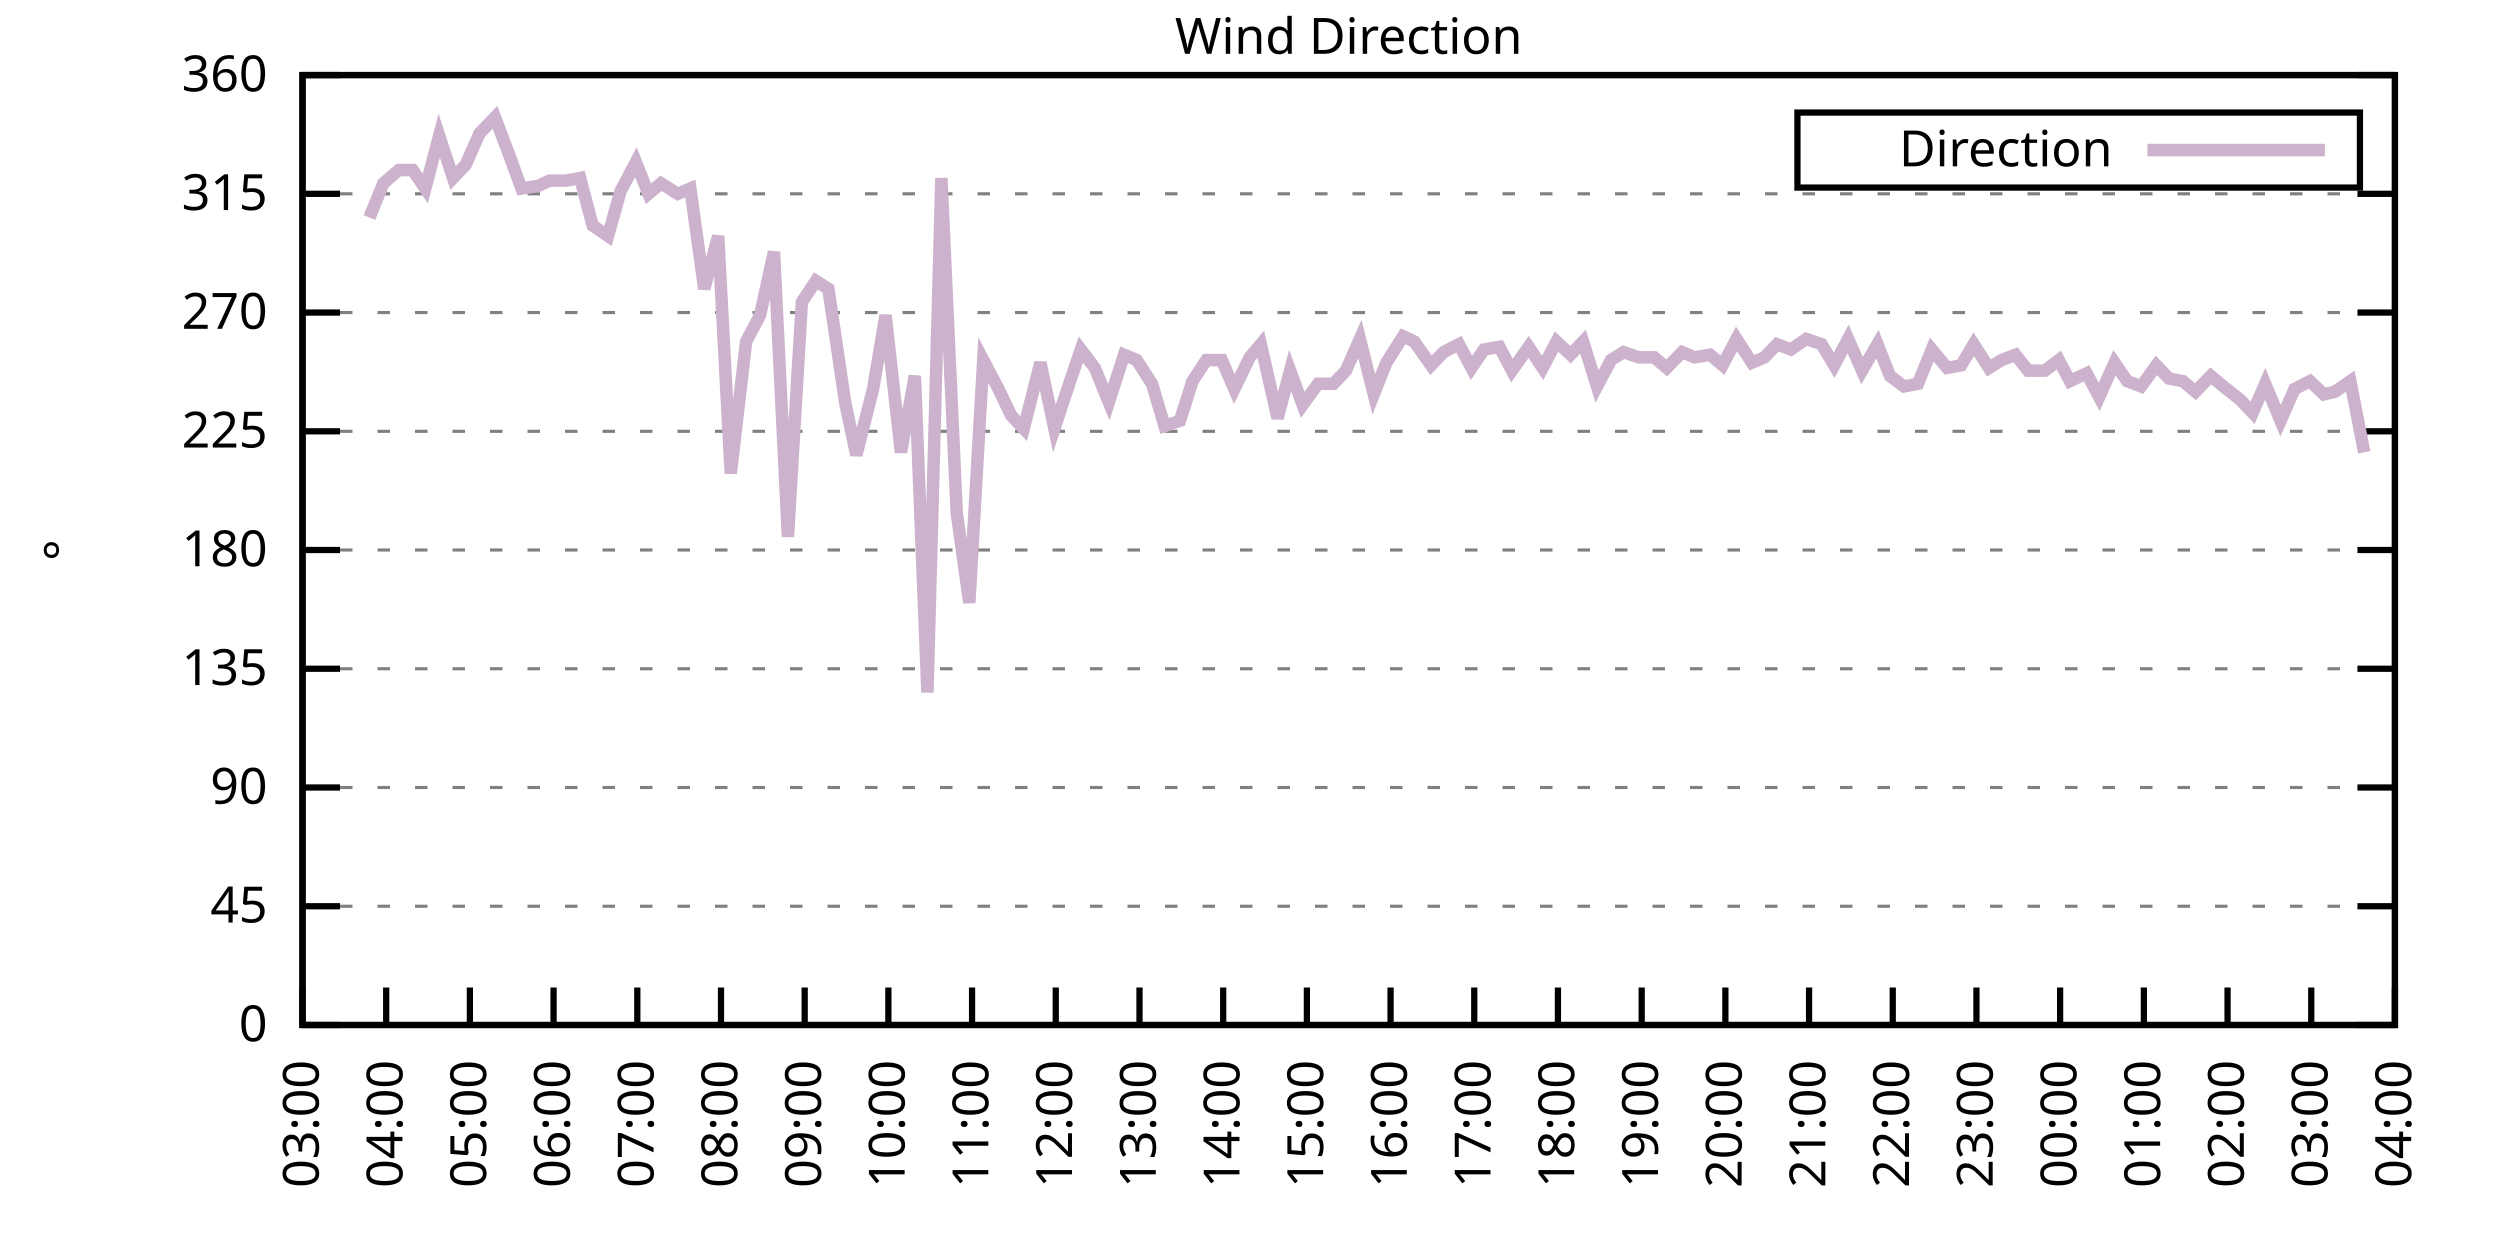
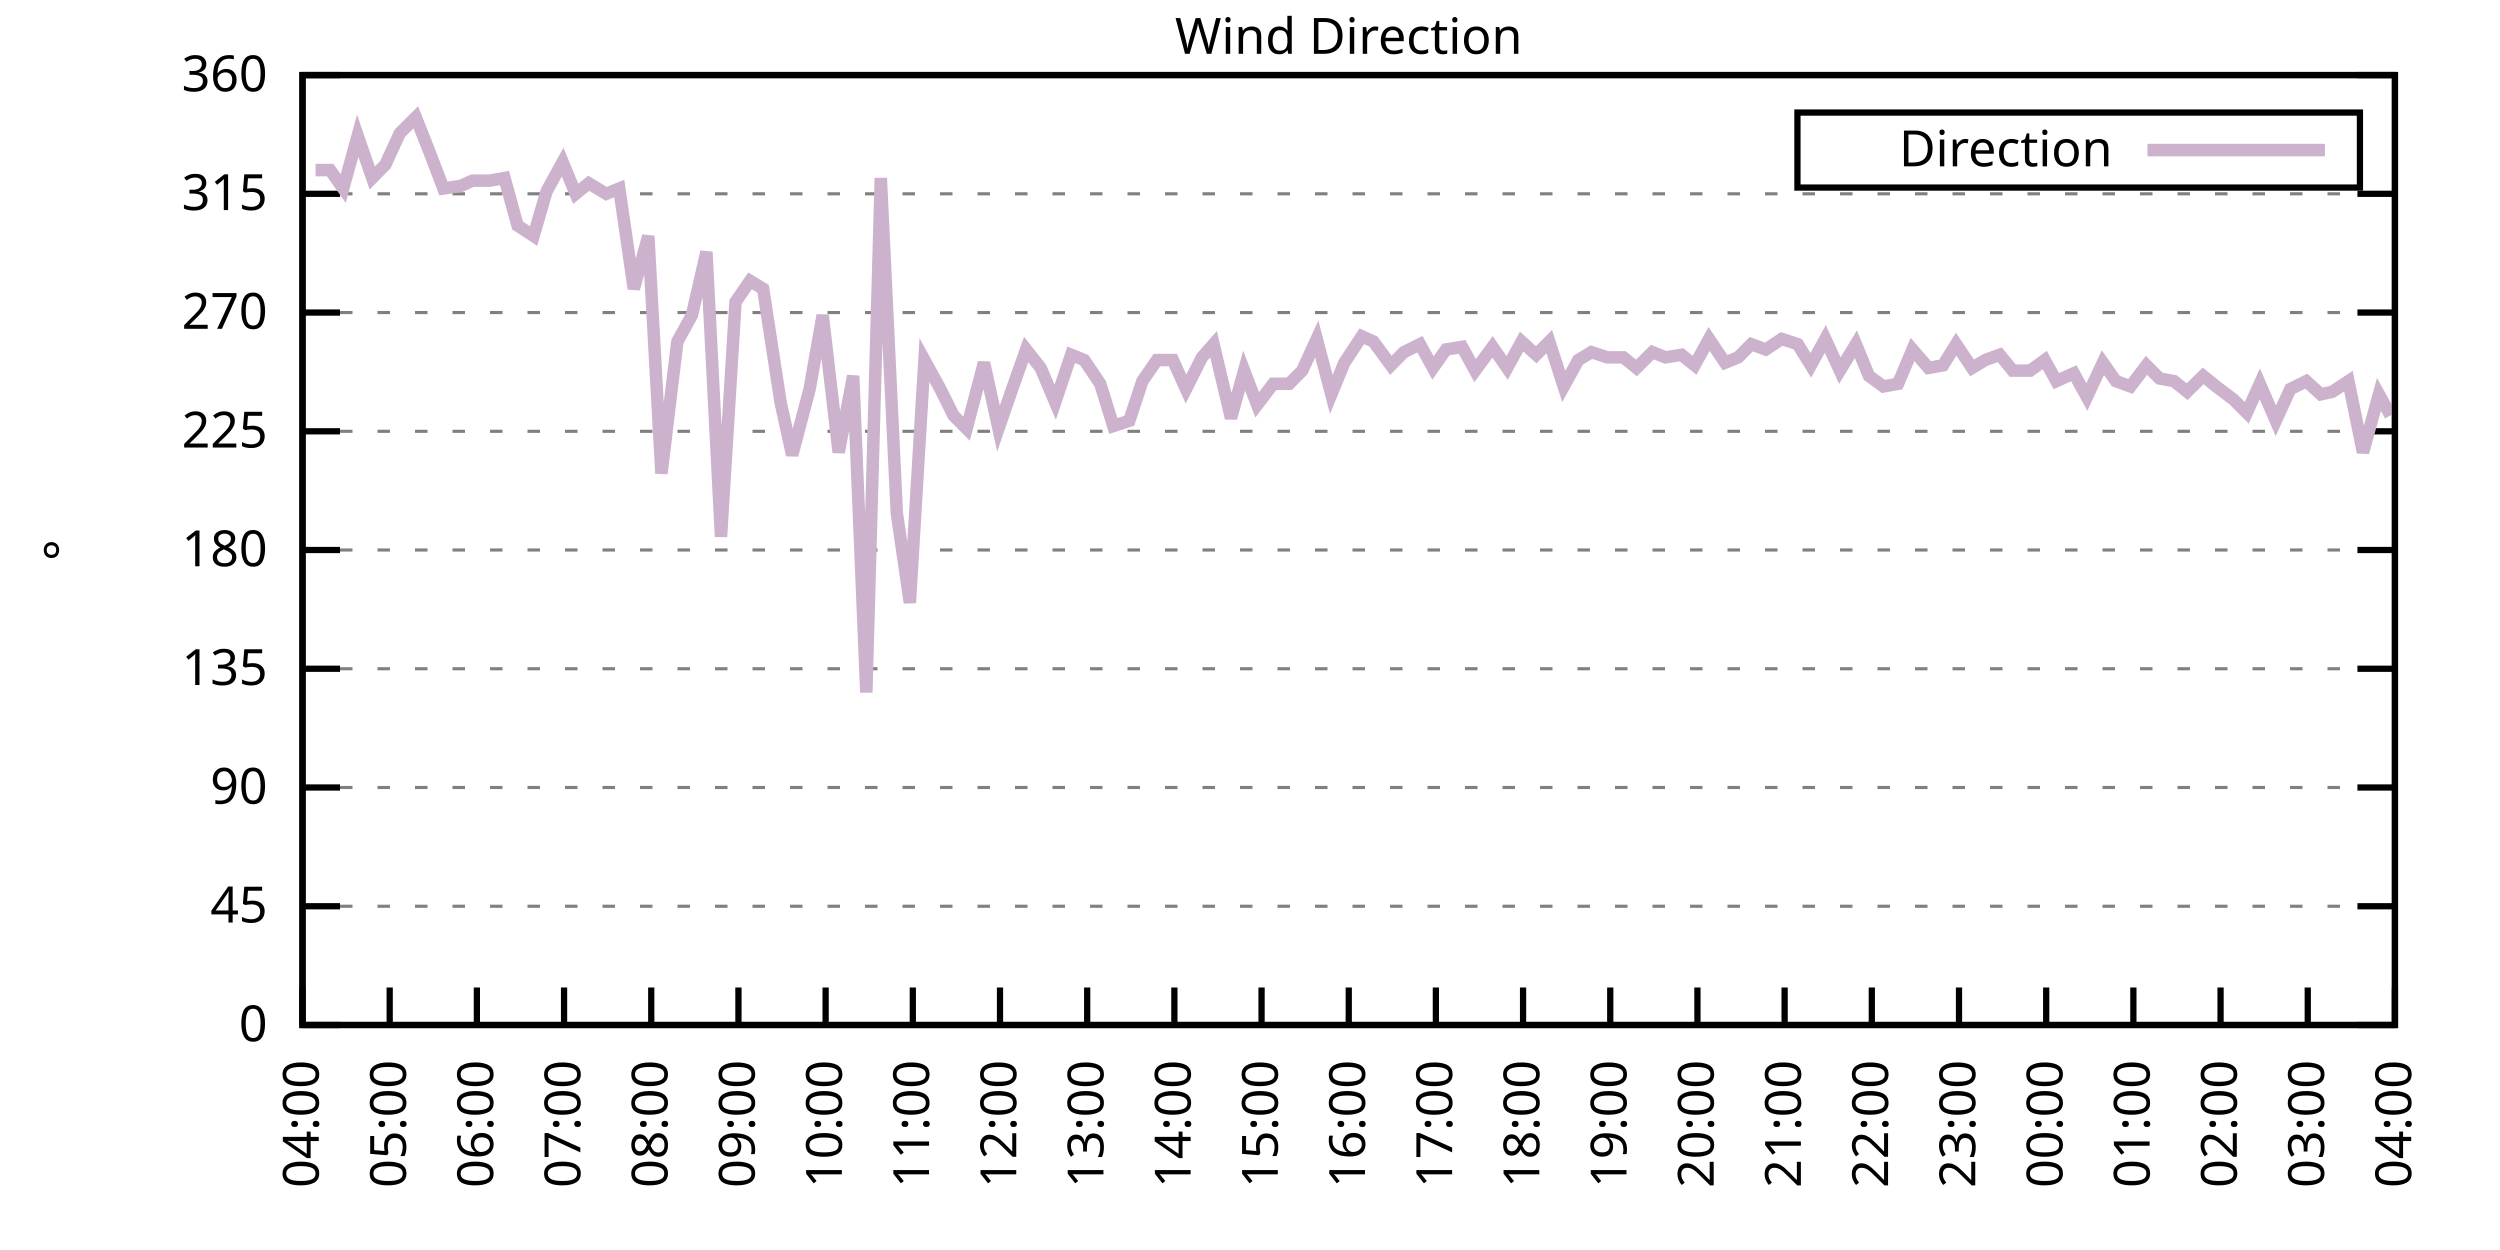
<svg xmlns="http://www.w3.org/2000/svg" xmlns:xlink="http://www.w3.org/1999/xlink" width="400" height="200" viewBox="0 0 400 200">
  <g id="gnuplot_canvas">
    <rect x="0" y="0" width="400" height="200" fill="none" />
    <defs>
      <circle id="gpDot" r="0.5" stroke-width="0.5" stroke="currentColor" />
      <path id="gpPt0" stroke-width="0.333" stroke="currentColor" d="M-1,0 h2 M0,-1 v2" />
      <path id="gpPt1" stroke-width="0.333" stroke="currentColor" d="M-1,-1 L1,1 M1,-1 L-1,1" />
      <path id="gpPt2" stroke-width="0.333" stroke="currentColor" d="M-1,0 L1,0 M0,-1 L0,1 M-1,-1 L1,1 M-1,1 L1,-1" />
      <rect id="gpPt3" stroke-width="0.333" stroke="currentColor" x="-1" y="-1" width="2" height="2" />
      <rect id="gpPt4" stroke-width="0.333" stroke="currentColor" fill="currentColor" x="-1" y="-1" width="2" height="2" />
      <circle id="gpPt5" stroke-width="0.333" stroke="currentColor" cx="0" cy="0" r="1" />
      <use xlink:href="#gpPt5" id="gpPt6" fill="currentColor" stroke="none" />
      <path id="gpPt7" stroke-width="0.333" stroke="currentColor" d="M0,-1.33 L-1.33,0.67 L1.33,0.67 z" />
      <use xlink:href="#gpPt7" id="gpPt8" fill="currentColor" stroke="none" />
      <use xlink:href="#gpPt7" id="gpPt9" stroke="currentColor" transform="rotate(180)" />
      <use xlink:href="#gpPt9" id="gpPt10" fill="currentColor" stroke="none" />
      <use xlink:href="#gpPt3" id="gpPt11" stroke="currentColor" transform="rotate(45)" />
      <use xlink:href="#gpPt11" id="gpPt12" fill="currentColor" stroke="none" />
      <path id="gpPt13" stroke-width="0.333" stroke="currentColor" d="M0,1.330 L1.265,0.411 L0.782,-1.067 L-0.782,-1.076 L-1.265,0.411 z" />
      <use xlink:href="#gpPt13" id="gpPt14" fill="currentColor" stroke="none" />
      <filter id="textbox" filterUnits="objectBoundingBox" x="0" y="0" height="1" width="1">
        <feFlood flood-color="white" flood-opacity="1" result="bgnd" />
        <feComposite in="SourceGraphic" in2="bgnd" operator="atop" />
      </filter>
      <filter id="greybox" filterUnits="objectBoundingBox" x="0" y="0" height="1" width="1">
        <feFlood flood-color="lightgrey" flood-opacity="1" result="grey" />
        <feComposite in="SourceGraphic" in2="grey" operator="atop" />
      </filter>
    </defs>
    <g fill="none" color="white" stroke="currentColor" stroke-width="1.00" stroke-linecap="butt" stroke-linejoin="miter">
</g>
    <g fill="none" color="black" stroke="currentColor" stroke-width="1.00" stroke-linecap="butt" stroke-linejoin="miter">
      <g stroke="none" shape-rendering="crispEdges">
        <polygon fill="rgb(255, 255, 255)" points="48.40,164.00 383.18,164.00 383.18,12.02 48.40,12.02 " />
      </g>
    </g>
    <g fill="none" color="black" stroke="currentColor" stroke-width="1.00" stroke-linecap="butt" stroke-linejoin="miter">
</g>
    <g fill="none" color="black" stroke="black" stroke-width="0.50" stroke-linecap="butt" stroke-linejoin="miter">
</g>
    <g fill="none" color="gray" stroke="currentColor" stroke-width="0.50" stroke-linecap="butt" stroke-linejoin="miter">
      <path stroke="gray" stroke-dasharray="2,4" class="gridline" d="M48.40,164.00 L383.19,164.00  " />
    </g>
    <g fill="none" color="gray" stroke="gray" stroke-width="1.00" stroke-linecap="butt" stroke-linejoin="miter">
</g>
    <g fill="none" color="black" stroke="currentColor" stroke-width="1.00" stroke-linecap="butt" stroke-linejoin="miter">
      <path stroke="black" d="M48.40,164.00 L54.40,164.00 M383.19,164.00 L377.19,164.00  " />
      <g transform="translate(42.80,166.60)" stroke="none" fill="black" font-family="Sans" font-size="8.00" text-anchor="end">
        <text>
          <tspan font-family="Sans"> 0</tspan>
        </text>
      </g>
    </g>
    <g fill="none" color="black" stroke="currentColor" stroke-width="1.00" stroke-linecap="butt" stroke-linejoin="miter">
</g>
    <g fill="none" color="black" stroke="black" stroke-width="0.50" stroke-linecap="butt" stroke-linejoin="miter">
</g>
    <g fill="none" color="gray" stroke="currentColor" stroke-width="0.50" stroke-linecap="butt" stroke-linejoin="miter">
      <path stroke="gray" stroke-dasharray="2,4" class="gridline" d="M48.40,145.00 L383.19,145.00  " />
    </g>
    <g fill="none" color="gray" stroke="gray" stroke-width="1.00" stroke-linecap="butt" stroke-linejoin="miter">
</g>
    <g fill="none" color="black" stroke="currentColor" stroke-width="1.00" stroke-linecap="butt" stroke-linejoin="miter">
      <path stroke="black" d="M48.40,145.00 L54.40,145.00 M383.19,145.00 L377.19,145.00  " />
      <g transform="translate(42.80,147.60)" stroke="none" fill="black" font-family="Sans" font-size="8.00" text-anchor="end">
        <text>
          <tspan font-family="Sans"> 45</tspan>
        </text>
      </g>
    </g>
    <g fill="none" color="black" stroke="currentColor" stroke-width="1.00" stroke-linecap="butt" stroke-linejoin="miter">
</g>
    <g fill="none" color="black" stroke="black" stroke-width="0.50" stroke-linecap="butt" stroke-linejoin="miter">
</g>
    <g fill="none" color="gray" stroke="currentColor" stroke-width="0.50" stroke-linecap="butt" stroke-linejoin="miter">
      <path stroke="gray" stroke-dasharray="2,4" class="gridline" d="M48.40,126.00 L383.19,126.00  " />
    </g>
    <g fill="none" color="gray" stroke="gray" stroke-width="1.00" stroke-linecap="butt" stroke-linejoin="miter">
</g>
    <g fill="none" color="black" stroke="currentColor" stroke-width="1.00" stroke-linecap="butt" stroke-linejoin="miter">
      <path stroke="black" d="M48.40,126.00 L54.40,126.00 M383.19,126.00 L377.19,126.00  " />
      <g transform="translate(42.80,128.60)" stroke="none" fill="black" font-family="Sans" font-size="8.00" text-anchor="end">
        <text>
          <tspan font-family="Sans"> 90</tspan>
        </text>
      </g>
    </g>
    <g fill="none" color="black" stroke="currentColor" stroke-width="1.00" stroke-linecap="butt" stroke-linejoin="miter">
</g>
    <g fill="none" color="black" stroke="black" stroke-width="0.50" stroke-linecap="butt" stroke-linejoin="miter">
</g>
    <g fill="none" color="gray" stroke="currentColor" stroke-width="0.50" stroke-linecap="butt" stroke-linejoin="miter">
      <path stroke="gray" stroke-dasharray="2,4" class="gridline" d="M48.40,107.00 L383.19,107.00  " />
    </g>
    <g fill="none" color="gray" stroke="gray" stroke-width="1.00" stroke-linecap="butt" stroke-linejoin="miter">
</g>
    <g fill="none" color="black" stroke="currentColor" stroke-width="1.00" stroke-linecap="butt" stroke-linejoin="miter">
      <path stroke="black" d="M48.40,107.00 L54.40,107.00 M383.19,107.00 L377.19,107.00  " />
      <g transform="translate(42.80,109.60)" stroke="none" fill="black" font-family="Sans" font-size="8.00" text-anchor="end">
        <text>
          <tspan font-family="Sans"> 135</tspan>
        </text>
      </g>
    </g>
    <g fill="none" color="black" stroke="currentColor" stroke-width="1.00" stroke-linecap="butt" stroke-linejoin="miter">
</g>
    <g fill="none" color="black" stroke="black" stroke-width="0.50" stroke-linecap="butt" stroke-linejoin="miter">
</g>
    <g fill="none" color="gray" stroke="currentColor" stroke-width="0.50" stroke-linecap="butt" stroke-linejoin="miter">
      <path stroke="gray" stroke-dasharray="2,4" class="gridline" d="M48.40,88.00 L383.19,88.00  " />
    </g>
    <g fill="none" color="gray" stroke="gray" stroke-width="1.00" stroke-linecap="butt" stroke-linejoin="miter">
</g>
    <g fill="none" color="black" stroke="currentColor" stroke-width="1.00" stroke-linecap="butt" stroke-linejoin="miter">
      <path stroke="black" d="M48.40,88.00 L54.40,88.00 M383.19,88.00 L377.19,88.00  " />
      <g transform="translate(42.80,90.60)" stroke="none" fill="black" font-family="Sans" font-size="8.00" text-anchor="end">
        <text>
          <tspan font-family="Sans"> 180</tspan>
        </text>
      </g>
    </g>
    <g fill="none" color="black" stroke="currentColor" stroke-width="1.00" stroke-linecap="butt" stroke-linejoin="miter">
</g>
    <g fill="none" color="black" stroke="black" stroke-width="0.50" stroke-linecap="butt" stroke-linejoin="miter">
</g>
    <g fill="none" color="gray" stroke="currentColor" stroke-width="0.50" stroke-linecap="butt" stroke-linejoin="miter">
      <path stroke="gray" stroke-dasharray="2,4" class="gridline" d="M48.40,69.01 L383.19,69.01  " />
    </g>
    <g fill="none" color="gray" stroke="gray" stroke-width="1.00" stroke-linecap="butt" stroke-linejoin="miter">
</g>
    <g fill="none" color="black" stroke="currentColor" stroke-width="1.00" stroke-linecap="butt" stroke-linejoin="miter">
      <path stroke="black" d="M48.40,69.01 L54.40,69.01 M383.19,69.01 L377.19,69.01  " />
      <g transform="translate(42.80,71.61)" stroke="none" fill="black" font-family="Sans" font-size="8.00" text-anchor="end">
        <text>
          <tspan font-family="Sans"> 225</tspan>
        </text>
      </g>
    </g>
    <g fill="none" color="black" stroke="currentColor" stroke-width="1.00" stroke-linecap="butt" stroke-linejoin="miter">
</g>
    <g fill="none" color="black" stroke="black" stroke-width="0.50" stroke-linecap="butt" stroke-linejoin="miter">
</g>
    <g fill="none" color="gray" stroke="currentColor" stroke-width="0.50" stroke-linecap="butt" stroke-linejoin="miter">
      <path stroke="gray" stroke-dasharray="2,4" class="gridline" d="M48.40,50.01 L383.19,50.01  " />
    </g>
    <g fill="none" color="gray" stroke="gray" stroke-width="1.00" stroke-linecap="butt" stroke-linejoin="miter">
</g>
    <g fill="none" color="black" stroke="currentColor" stroke-width="1.00" stroke-linecap="butt" stroke-linejoin="miter">
      <path stroke="black" d="M48.40,50.01 L54.40,50.01 M383.19,50.01 L377.19,50.01  " />
      <g transform="translate(42.80,52.61)" stroke="none" fill="black" font-family="Sans" font-size="8.00" text-anchor="end">
        <text>
          <tspan font-family="Sans"> 270</tspan>
        </text>
      </g>
    </g>
    <g fill="none" color="black" stroke="currentColor" stroke-width="1.00" stroke-linecap="butt" stroke-linejoin="miter">
</g>
    <g fill="none" color="black" stroke="black" stroke-width="0.50" stroke-linecap="butt" stroke-linejoin="miter">
</g>
    <g fill="none" color="gray" stroke="currentColor" stroke-width="0.50" stroke-linecap="butt" stroke-linejoin="miter">
      <path stroke="gray" stroke-dasharray="2,4" class="gridline" d="M48.40,31.01 L383.19,31.01  " />
    </g>
    <g fill="none" color="gray" stroke="gray" stroke-width="1.00" stroke-linecap="butt" stroke-linejoin="miter">
</g>
    <g fill="none" color="black" stroke="currentColor" stroke-width="1.00" stroke-linecap="butt" stroke-linejoin="miter">
      <path stroke="black" d="M48.40,31.01 L54.40,31.01 M383.19,31.01 L377.19,31.01  " />
      <g transform="translate(42.80,33.61)" stroke="none" fill="black" font-family="Sans" font-size="8.00" text-anchor="end">
        <text>
          <tspan font-family="Sans"> 315</tspan>
        </text>
      </g>
    </g>
    <g fill="none" color="black" stroke="currentColor" stroke-width="1.00" stroke-linecap="butt" stroke-linejoin="miter">
</g>
    <g fill="none" color="black" stroke="black" stroke-width="0.50" stroke-linecap="butt" stroke-linejoin="miter">
</g>
    <g fill="none" color="gray" stroke="currentColor" stroke-width="0.50" stroke-linecap="butt" stroke-linejoin="miter">
      <path stroke="gray" stroke-dasharray="2,4" class="gridline" d="M48.40,12.01 L383.19,12.01  " />
    </g>
    <g fill="none" color="gray" stroke="gray" stroke-width="1.00" stroke-linecap="butt" stroke-linejoin="miter">
</g>
    <g fill="none" color="black" stroke="currentColor" stroke-width="1.00" stroke-linecap="butt" stroke-linejoin="miter">
      <path stroke="black" d="M48.40,12.01 L54.40,12.01 M383.19,12.01 L377.19,12.01  " />
      <g transform="translate(42.80,14.61)" stroke="none" fill="black" font-family="Sans" font-size="8.00" text-anchor="end">
        <text>
          <tspan font-family="Sans"> 360</tspan>
        </text>
      </g>
    </g>
    <g fill="none" color="black" stroke="currentColor" stroke-width="1.00" stroke-linecap="butt" stroke-linejoin="miter">
      <path stroke="black" d="M48.40,164.00 L48.40,158.00  " />
      <g transform="translate(51.00,169.60) rotate(270.00)" stroke="none" fill="black" font-family="Sans" font-size="8.00" text-anchor="end">
        <text>
-           <tspan font-family="Sans">03:00</tspan>
-         </text>
-       </g>
-     </g>
-     <g fill="none" color="black" stroke="currentColor" stroke-width="1.00" stroke-linecap="butt" stroke-linejoin="miter">
-       <path stroke="black" d="M61.79,164.00 L61.79,158.00  " />
-       <g transform="translate(64.39,169.60) rotate(270.00)" stroke="none" fill="black" font-family="Sans" font-size="8.00" text-anchor="end">
-         <text>
          <tspan font-family="Sans">04:00</tspan>
        </text>
      </g>
    </g>
    <g fill="none" color="black" stroke="currentColor" stroke-width="1.00" stroke-linecap="butt" stroke-linejoin="miter">
-       <path stroke="black" d="M75.18,164.00 L75.18,158.00  " />
-       <g transform="translate(77.78,169.60) rotate(270.00)" stroke="none" fill="black" font-family="Sans" font-size="8.00" text-anchor="end">
+       <path stroke="black" d="M62.35,164.00 L62.35,158.00  " />
+       <g transform="translate(64.95,169.60) rotate(270.00)" stroke="none" fill="black" font-family="Sans" font-size="8.00" text-anchor="end">
        <text>
          <tspan font-family="Sans">05:00</tspan>
        </text>
      </g>
    </g>
    <g fill="none" color="black" stroke="currentColor" stroke-width="1.00" stroke-linecap="butt" stroke-linejoin="miter">
-       <path stroke="black" d="M88.57,164.00 L88.57,158.00  " />
-       <g transform="translate(91.17,169.60) rotate(270.00)" stroke="none" fill="black" font-family="Sans" font-size="8.00" text-anchor="end">
+       <path stroke="black" d="M76.30,164.00 L76.30,158.00  " />
+       <g transform="translate(78.90,169.60) rotate(270.00)" stroke="none" fill="black" font-family="Sans" font-size="8.00" text-anchor="end">
        <text>
          <tspan font-family="Sans">06:00</tspan>
        </text>
      </g>
    </g>
    <g fill="none" color="black" stroke="currentColor" stroke-width="1.00" stroke-linecap="butt" stroke-linejoin="miter">
-       <path stroke="black" d="M101.97,164.00 L101.97,158.00  " />
-       <g transform="translate(104.57,169.60) rotate(270.00)" stroke="none" fill="black" font-family="Sans" font-size="8.00" text-anchor="end">
+       <path stroke="black" d="M90.25,164.00 L90.25,158.00  " />
+       <g transform="translate(92.85,169.60) rotate(270.00)" stroke="none" fill="black" font-family="Sans" font-size="8.00" text-anchor="end">
        <text>
          <tspan font-family="Sans">07:00</tspan>
        </text>
      </g>
    </g>
    <g fill="none" color="black" stroke="currentColor" stroke-width="1.00" stroke-linecap="butt" stroke-linejoin="miter">
-       <path stroke="black" d="M115.36,164.00 L115.36,158.00  " />
-       <g transform="translate(117.96,169.60) rotate(270.00)" stroke="none" fill="black" font-family="Sans" font-size="8.00" text-anchor="end">
+       <path stroke="black" d="M104.20,164.00 L104.20,158.00  " />
+       <g transform="translate(106.80,169.60) rotate(270.00)" stroke="none" fill="black" font-family="Sans" font-size="8.00" text-anchor="end">
        <text>
          <tspan font-family="Sans">08:00</tspan>
        </text>
      </g>
    </g>
    <g fill="none" color="black" stroke="currentColor" stroke-width="1.00" stroke-linecap="butt" stroke-linejoin="miter">
-       <path stroke="black" d="M128.75,164.00 L128.75,158.00  " />
-       <g transform="translate(131.35,169.60) rotate(270.00)" stroke="none" fill="black" font-family="Sans" font-size="8.00" text-anchor="end">
+       <path stroke="black" d="M118.15,164.00 L118.15,158.00  " />
+       <g transform="translate(120.75,169.60) rotate(270.00)" stroke="none" fill="black" font-family="Sans" font-size="8.00" text-anchor="end">
        <text>
          <tspan font-family="Sans">09:00</tspan>
        </text>
      </g>
    </g>
    <g fill="none" color="black" stroke="currentColor" stroke-width="1.00" stroke-linecap="butt" stroke-linejoin="miter">
-       <path stroke="black" d="M142.14,164.00 L142.14,158.00  " />
-       <g transform="translate(144.74,169.60) rotate(270.00)" stroke="none" fill="black" font-family="Sans" font-size="8.00" text-anchor="end">
+       <path stroke="black" d="M132.10,164.00 L132.10,158.00  " />
+       <g transform="translate(134.70,169.60) rotate(270.00)" stroke="none" fill="black" font-family="Sans" font-size="8.00" text-anchor="end">
        <text>
          <tspan font-family="Sans">10:00</tspan>
        </text>
      </g>
    </g>
    <g fill="none" color="black" stroke="currentColor" stroke-width="1.00" stroke-linecap="butt" stroke-linejoin="miter">
-       <path stroke="black" d="M155.53,164.00 L155.53,158.00  " />
-       <g transform="translate(158.13,169.60) rotate(270.00)" stroke="none" fill="black" font-family="Sans" font-size="8.00" text-anchor="end">
+       <path stroke="black" d="M146.05,164.00 L146.05,158.00  " />
+       <g transform="translate(148.65,169.60) rotate(270.00)" stroke="none" fill="black" font-family="Sans" font-size="8.00" text-anchor="end">
        <text>
          <tspan font-family="Sans">11:00</tspan>
        </text>
      </g>
    </g>
    <g fill="none" color="black" stroke="currentColor" stroke-width="1.00" stroke-linecap="butt" stroke-linejoin="miter">
-       <path stroke="black" d="M168.92,164.00 L168.92,158.00  " />
-       <g transform="translate(171.52,169.60) rotate(270.00)" stroke="none" fill="black" font-family="Sans" font-size="8.00" text-anchor="end">
+       <path stroke="black" d="M160.00,164.00 L160.00,158.00  " />
+       <g transform="translate(162.60,169.60) rotate(270.00)" stroke="none" fill="black" font-family="Sans" font-size="8.00" text-anchor="end">
        <text>
          <tspan font-family="Sans">12:00</tspan>
        </text>
      </g>
    </g>
    <g fill="none" color="black" stroke="currentColor" stroke-width="1.00" stroke-linecap="butt" stroke-linejoin="miter">
-       <path stroke="black" d="M182.32,164.00 L182.32,158.00  " />
-       <g transform="translate(184.92,169.60) rotate(270.00)" stroke="none" fill="black" font-family="Sans" font-size="8.00" text-anchor="end">
+       <path stroke="black" d="M173.95,164.00 L173.95,158.00  " />
+       <g transform="translate(176.55,169.60) rotate(270.00)" stroke="none" fill="black" font-family="Sans" font-size="8.00" text-anchor="end">
        <text>
          <tspan font-family="Sans">13:00</tspan>
        </text>
      </g>
    </g>
    <g fill="none" color="black" stroke="currentColor" stroke-width="1.00" stroke-linecap="butt" stroke-linejoin="miter">
-       <path stroke="black" d="M195.71,164.00 L195.71,158.00  " />
-       <g transform="translate(198.31,169.60) rotate(270.00)" stroke="none" fill="black" font-family="Sans" font-size="8.00" text-anchor="end">
+       <path stroke="black" d="M187.90,164.00 L187.90,158.00  " />
+       <g transform="translate(190.50,169.60) rotate(270.00)" stroke="none" fill="black" font-family="Sans" font-size="8.00" text-anchor="end">
        <text>
          <tspan font-family="Sans">14:00</tspan>
        </text>
      </g>
    </g>
    <g fill="none" color="black" stroke="currentColor" stroke-width="1.00" stroke-linecap="butt" stroke-linejoin="miter">
-       <path stroke="black" d="M209.10,164.00 L209.10,158.00  " />
-       <g transform="translate(211.70,169.60) rotate(270.00)" stroke="none" fill="black" font-family="Sans" font-size="8.00" text-anchor="end">
+       <path stroke="black" d="M201.85,164.00 L201.85,158.00  " />
+       <g transform="translate(204.45,169.60) rotate(270.00)" stroke="none" fill="black" font-family="Sans" font-size="8.00" text-anchor="end">
        <text>
          <tspan font-family="Sans">15:00</tspan>
        </text>
      </g>
    </g>
    <g fill="none" color="black" stroke="currentColor" stroke-width="1.00" stroke-linecap="butt" stroke-linejoin="miter">
-       <path stroke="black" d="M222.49,164.00 L222.49,158.00  " />
-       <g transform="translate(225.09,169.60) rotate(270.00)" stroke="none" fill="black" font-family="Sans" font-size="8.00" text-anchor="end">
+       <path stroke="black" d="M215.80,164.00 L215.80,158.00  " />
+       <g transform="translate(218.40,169.60) rotate(270.00)" stroke="none" fill="black" font-family="Sans" font-size="8.00" text-anchor="end">
        <text>
          <tspan font-family="Sans">16:00</tspan>
        </text>
      </g>
    </g>
    <g fill="none" color="black" stroke="currentColor" stroke-width="1.00" stroke-linecap="butt" stroke-linejoin="miter">
-       <path stroke="black" d="M235.88,164.00 L235.88,158.00  " />
-       <g transform="translate(238.48,169.60) rotate(270.00)" stroke="none" fill="black" font-family="Sans" font-size="8.00" text-anchor="end">
+       <path stroke="black" d="M229.74,164.00 L229.74,158.00  " />
+       <g transform="translate(232.34,169.60) rotate(270.00)" stroke="none" fill="black" font-family="Sans" font-size="8.00" text-anchor="end">
        <text>
          <tspan font-family="Sans">17:00</tspan>
        </text>
      </g>
    </g>
    <g fill="none" color="black" stroke="currentColor" stroke-width="1.00" stroke-linecap="butt" stroke-linejoin="miter">
-       <path stroke="black" d="M249.27,164.00 L249.27,158.00  " />
-       <g transform="translate(251.87,169.60) rotate(270.00)" stroke="none" fill="black" font-family="Sans" font-size="8.00" text-anchor="end">
+       <path stroke="black" d="M243.69,164.00 L243.69,158.00  " />
+       <g transform="translate(246.29,169.60) rotate(270.00)" stroke="none" fill="black" font-family="Sans" font-size="8.00" text-anchor="end">
        <text>
          <tspan font-family="Sans">18:00</tspan>
        </text>
      </g>
    </g>
    <g fill="none" color="black" stroke="currentColor" stroke-width="1.00" stroke-linecap="butt" stroke-linejoin="miter">
-       <path stroke="black" d="M262.67,164.00 L262.67,158.00  " />
-       <g transform="translate(265.27,169.60) rotate(270.00)" stroke="none" fill="black" font-family="Sans" font-size="8.00" text-anchor="end">
+       <path stroke="black" d="M257.64,164.00 L257.64,158.00  " />
+       <g transform="translate(260.24,169.60) rotate(270.00)" stroke="none" fill="black" font-family="Sans" font-size="8.00" text-anchor="end">
        <text>
          <tspan font-family="Sans">19:00</tspan>
        </text>
      </g>
    </g>
    <g fill="none" color="black" stroke="currentColor" stroke-width="1.00" stroke-linecap="butt" stroke-linejoin="miter">
-       <path stroke="black" d="M276.06,164.00 L276.06,158.00  " />
-       <g transform="translate(278.66,169.60) rotate(270.00)" stroke="none" fill="black" font-family="Sans" font-size="8.00" text-anchor="end">
+       <path stroke="black" d="M271.59,164.00 L271.59,158.00  " />
+       <g transform="translate(274.19,169.60) rotate(270.00)" stroke="none" fill="black" font-family="Sans" font-size="8.00" text-anchor="end">
        <text>
          <tspan font-family="Sans">20:00</tspan>
        </text>
      </g>
    </g>
    <g fill="none" color="black" stroke="currentColor" stroke-width="1.00" stroke-linecap="butt" stroke-linejoin="miter">
-       <path stroke="black" d="M289.45,164.00 L289.45,158.00  " />
-       <g transform="translate(292.05,169.60) rotate(270.00)" stroke="none" fill="black" font-family="Sans" font-size="8.00" text-anchor="end">
+       <path stroke="black" d="M285.54,164.00 L285.54,158.00  " />
+       <g transform="translate(288.14,169.60) rotate(270.00)" stroke="none" fill="black" font-family="Sans" font-size="8.00" text-anchor="end">
        <text>
          <tspan font-family="Sans">21:00</tspan>
        </text>
      </g>
    </g>
    <g fill="none" color="black" stroke="currentColor" stroke-width="1.00" stroke-linecap="butt" stroke-linejoin="miter">
-       <path stroke="black" d="M302.84,164.00 L302.84,158.00  " />
-       <g transform="translate(305.44,169.60) rotate(270.00)" stroke="none" fill="black" font-family="Sans" font-size="8.00" text-anchor="end">
+       <path stroke="black" d="M299.49,164.00 L299.49,158.00  " />
+       <g transform="translate(302.09,169.60) rotate(270.00)" stroke="none" fill="black" font-family="Sans" font-size="8.00" text-anchor="end">
        <text>
          <tspan font-family="Sans">22:00</tspan>
        </text>
      </g>
    </g>
    <g fill="none" color="black" stroke="currentColor" stroke-width="1.00" stroke-linecap="butt" stroke-linejoin="miter">
-       <path stroke="black" d="M316.23,164.00 L316.23,158.00  " />
-       <g transform="translate(318.83,169.60) rotate(270.00)" stroke="none" fill="black" font-family="Sans" font-size="8.00" text-anchor="end">
+       <path stroke="black" d="M313.44,164.00 L313.44,158.00  " />
+       <g transform="translate(316.04,169.60) rotate(270.00)" stroke="none" fill="black" font-family="Sans" font-size="8.00" text-anchor="end">
        <text>
          <tspan font-family="Sans">23:00</tspan>
        </text>
      </g>
    </g>
    <g fill="none" color="black" stroke="currentColor" stroke-width="1.00" stroke-linecap="butt" stroke-linejoin="miter">
-       <path stroke="black" d="M329.62,164.00 L329.62,158.00  " />
-       <g transform="translate(332.22,169.60) rotate(270.00)" stroke="none" fill="black" font-family="Sans" font-size="8.00" text-anchor="end">
+       <path stroke="black" d="M327.39,164.00 L327.39,158.00  " />
+       <g transform="translate(329.99,169.60) rotate(270.00)" stroke="none" fill="black" font-family="Sans" font-size="8.00" text-anchor="end">
        <text>
          <tspan font-family="Sans">00:00</tspan>
        </text>
      </g>
    </g>
    <g fill="none" color="black" stroke="currentColor" stroke-width="1.00" stroke-linecap="butt" stroke-linejoin="miter">
-       <path stroke="black" d="M343.02,164.00 L343.02,158.00  " />
-       <g transform="translate(345.62,169.60) rotate(270.00)" stroke="none" fill="black" font-family="Sans" font-size="8.00" text-anchor="end">
+       <path stroke="black" d="M341.34,164.00 L341.34,158.00  " />
+       <g transform="translate(343.94,169.60) rotate(270.00)" stroke="none" fill="black" font-family="Sans" font-size="8.00" text-anchor="end">
        <text>
          <tspan font-family="Sans">01:00</tspan>
        </text>
      </g>
    </g>
    <g fill="none" color="black" stroke="currentColor" stroke-width="1.00" stroke-linecap="butt" stroke-linejoin="miter">
-       <path stroke="black" d="M356.41,164.00 L356.41,158.00  " />
-       <g transform="translate(359.01,169.60) rotate(270.00)" stroke="none" fill="black" font-family="Sans" font-size="8.00" text-anchor="end">
+       <path stroke="black" d="M355.29,164.00 L355.29,158.00  " />
+       <g transform="translate(357.89,169.60) rotate(270.00)" stroke="none" fill="black" font-family="Sans" font-size="8.00" text-anchor="end">
        <text>
          <tspan font-family="Sans">02:00</tspan>
        </text>
      </g>
    </g>
    <g fill="none" color="black" stroke="currentColor" stroke-width="1.00" stroke-linecap="butt" stroke-linejoin="miter">
-       <path stroke="black" d="M369.80,164.00 L369.80,158.00  " />
-       <g transform="translate(372.40,169.60) rotate(270.00)" stroke="none" fill="black" font-family="Sans" font-size="8.00" text-anchor="end">
+       <path stroke="black" d="M369.24,164.00 L369.24,158.00  " />
+       <g transform="translate(371.84,169.60) rotate(270.00)" stroke="none" fill="black" font-family="Sans" font-size="8.00" text-anchor="end">
        <text>
          <tspan font-family="Sans">03:00</tspan>
        </text>
      </g>
    </g>
    <g fill="none" color="black" stroke="currentColor" stroke-width="1.00" stroke-linecap="butt" stroke-linejoin="miter">
      <path stroke="black" d="M383.19,164.00 L383.19,158.00  " />
      <g transform="translate(385.79,169.60) rotate(270.00)" stroke="none" fill="black" font-family="Sans" font-size="8.00" text-anchor="end">
        <text>
          <tspan font-family="Sans">04:00</tspan>
        </text>
      </g>
    </g>
    <g fill="none" color="black" stroke="currentColor" stroke-width="1.00" stroke-linecap="butt" stroke-linejoin="miter">
</g>
    <g fill="none" color="black" stroke="currentColor" stroke-width="1.00" stroke-linecap="butt" stroke-linejoin="miter">
      <path stroke="black" d="M48.40,12.01 L48.40,164.00 L383.19,164.00 L383.19,12.01 L48.40,12.01 Z  " />
    </g>
    <g fill="none" color="black" stroke="currentColor" stroke-width="1.00" stroke-linecap="butt" stroke-linejoin="miter">
</g>
    <g fill="none" color="black" stroke="currentColor" stroke-width="1.00" stroke-linecap="butt" stroke-linejoin="miter">
      <path stroke="black" d="M287.59,30.01 L287.59,18.01 L377.59,18.01 L377.59,30.01 L287.59,30.01 Z  " />
    </g>
    <g id="Wind_direction_plot_1">
      <g fill="none" color="white" stroke="black" stroke-width="2.00" stroke-linecap="butt" stroke-linejoin="miter">
</g>
      <g fill="none" color="black" stroke="currentColor" stroke-width="2.00" stroke-linecap="butt" stroke-linejoin="miter">
        <g transform="translate(337.99,26.61)" stroke="none" fill="black" font-family="Sans" font-size="8.00" text-anchor="end">
          <text>
            <tspan font-family="Sans">Direction</tspan>
          </text>
        </g>
      </g>
      <g fill="none" color="black" stroke="currentColor" stroke-width="2.00" stroke-linecap="butt" stroke-linejoin="miter">
-         <path stroke="rgb(204, 178, 204)" d="M343.59,24.01 L371.99,24.01 M59.11,34.81 L61.35,29.32 L63.80,27.21 L66.03,27.21 L68.04,30.16 L70.27,21.72   L72.50,28.48 L74.51,26.36 L76.75,21.30 L79.20,18.77 L81.43,24.68 L83.44,30.16 L86.12,29.74 L87.91,28.90   L90.58,28.90 L92.82,28.48 L94.82,36.08 L97.28,37.76 L99.29,30.59 L101.74,25.94 L103.75,31.01 L105.76,29.32   L108.44,31.01 L110.45,30.16 L112.68,46.21 L114.91,37.76 L116.92,75.76 L119.38,54.65 L121.61,50.43 L123.84,40.30   L126.07,85.89 L128.30,48.32 L130.54,44.94 L132.54,46.21 L135.22,64.36 L137.01,72.81 L139.69,62.25 L141.69,50.43   L144.15,72.38 L146.38,60.14 L148.39,110.80 L150.62,28.48 L153.08,82.09 L155.09,96.45 L157.32,57.61 L159.77,62.25   L161.78,66.47 L163.79,68.58 L166.47,58.03 L168.70,68.58 L170.93,61.83 L172.94,55.92 L175.17,58.87 L177.41,64.36   L179.86,56.76 L181.87,57.61 L184.32,61.41 L186.33,68.16 L188.79,67.32 L190.80,60.98 L193.03,57.61 L195.48,57.61   L197.49,62.25 L199.95,57.18 L201.73,55.07 L204.41,66.90 L206.42,59.30 L208.43,64.78 L210.88,61.41 L213.34,61.41   L215.35,59.30 L217.58,54.23 L219.81,63.10 L221.82,58.03 L224.50,53.81 L226.29,54.65 L228.96,58.45 L230.97,56.34   L233.43,55.07 L235.44,58.87 L237.44,55.92 L239.90,55.50 L241.91,59.30 L244.59,55.50 L246.82,58.87 L249.05,54.65   L251.28,56.76 L253.29,54.65 L255.52,61.83 L257.76,57.61 L259.76,56.34 L262.22,57.18 L264.67,57.18 L266.68,58.87   L269.14,56.34 L271.15,57.18 L273.60,56.76 L275.61,58.45 L277.84,54.23 L280.30,58.03 L282.31,57.18 L284.32,55.07   L286.55,55.92 L289.00,54.23 L291.46,55.07 L293.47,58.45 L295.70,54.23 L297.93,59.30 L300.39,55.07 L302.39,60.14   L304.63,61.83 L306.86,61.41 L309.09,55.92 L311.54,58.87 L313.78,58.45 L315.79,55.07 L318.24,58.87 L320.25,57.61   L322.48,56.76 L324.49,59.30 L327.17,59.30 L329.40,57.61 L331.19,60.98 L333.86,59.72 L335.87,63.52 L338.33,58.03   L340.34,60.98 L342.57,61.83 L345.02,58.45 L347.03,60.56 L349.26,60.98 L351.27,62.67 L353.73,60.14 L355.74,61.83   L358.42,63.94 L360.42,66.05 L362.43,61.41 L364.89,67.32 L367.12,62.25 L369.58,60.98 L371.81,63.10 L373.59,62.67   L376.05,60.98 L378.28,72.38  " />
+         <path stroke="rgb(204, 178, 204)" d="M343.59,24.01 L371.99,24.01 M50.49,27.21 L52.82,27.21 L54.91,30.16 L57.23,21.72 L59.56,28.48 L61.65,26.36   L63.98,21.30 L66.53,18.77 L68.86,24.68 L70.95,30.16 L73.74,29.74 L75.60,28.90 L78.39,28.90 L80.72,28.48   L82.81,36.08 L85.37,37.76 L87.46,30.59 L90.02,25.94 L92.11,31.01 L94.20,29.32 L96.99,31.01 L99.08,30.16   L101.41,46.21 L103.73,37.76 L105.83,75.76 L108.38,54.65 L110.71,50.43 L113.03,40.30 L115.36,85.89 L117.68,48.32   L120.01,44.94 L122.10,46.21 L124.89,64.36 L126.75,72.81 L129.54,62.25 L131.63,50.43 L134.19,72.38 L136.51,60.14   L138.61,110.80 L140.93,28.48 L143.49,82.09 L145.58,96.45 L147.91,57.61 L150.46,62.25 L152.56,66.47 L154.65,68.58   L157.44,58.03 L159.76,68.58 L162.09,61.83 L164.18,55.92 L166.51,58.87 L168.83,64.36 L171.39,56.76 L173.48,57.61   L176.04,61.41 L178.13,68.16 L180.69,67.32 L182.78,60.98 L185.11,57.61 L187.66,57.61 L189.76,62.25 L192.31,57.18   L194.17,55.07 L196.96,66.90 L199.06,59.30 L201.15,64.78 L203.71,61.41 L206.26,61.41 L208.36,59.30 L210.68,54.23   L213.01,63.10 L215.10,58.03 L217.89,53.81 L219.75,54.65 L222.54,58.45 L224.63,56.34 L227.19,55.07 L229.28,58.87   L231.37,55.92 L233.93,55.50 L236.02,59.30 L238.81,55.50 L241.14,58.87 L243.46,54.65 L245.79,56.76 L247.88,54.65   L250.20,61.83 L252.53,57.61 L254.62,56.34 L257.18,57.18 L259.74,57.18 L261.83,58.87 L264.39,56.34 L266.48,57.18   L269.04,56.76 L271.13,58.45 L273.45,54.23 L276.01,58.03 L278.10,57.18 L280.20,55.07 L282.52,55.92 L285.08,54.23   L287.64,55.07 L289.73,58.45 L292.05,54.23 L294.38,59.30 L296.94,55.07 L299.03,60.14 L301.35,61.83 L303.68,61.41   L306.00,55.92 L308.56,58.87 L310.88,58.45 L312.98,55.07 L315.53,58.87 L317.63,57.61 L319.95,56.76 L322.04,59.30   L324.83,59.30 L327.16,57.61 L329.02,60.98 L331.81,59.72 L333.90,63.52 L336.46,58.03 L338.55,60.98 L340.88,61.83   L343.43,58.45 L345.53,60.56 L347.85,60.98 L349.94,62.67 L352.50,60.14 L354.59,61.83 L357.38,63.94 L359.48,66.05   L361.57,61.41 L364.13,67.32 L366.45,62.25 L369.01,60.98 L371.33,63.10 L373.19,62.67 L375.75,60.98 L378.08,72.38   L380.63,63.10 L382.49,66.47  " />
      </g>
    </g>
    <g fill="none" color="black" stroke="currentColor" stroke-width="2.00" stroke-linecap="butt" stroke-linejoin="miter">
</g>
    <g fill="none" color="black" stroke="black" stroke-width="1.00" stroke-linecap="butt" stroke-linejoin="miter">
</g>
    <g fill="none" color="black" stroke="currentColor" stroke-width="1.00" stroke-linecap="butt" stroke-linejoin="miter">
      <path stroke="black" d="M48.40,12.01 L48.40,164.00 L383.19,164.00 L383.19,12.01 L48.40,12.01 Z  " />
      <g transform="translate(12.80,88.01) rotate(270.00)" stroke="none" fill="black" font-family="Sans" font-size="8.00" text-anchor="middle">
        <text>
          <tspan font-family="Sans">°</tspan>
        </text>
      </g>
    </g>
    <g fill="none" color="black" stroke="currentColor" stroke-width="1.00" stroke-linecap="butt" stroke-linejoin="miter">
</g>
    <g fill="none" color="black" stroke="currentColor" stroke-width="1.00" stroke-linecap="butt" stroke-linejoin="miter">
      <g transform="translate(215.79,8.61)" stroke="none" fill="black" font-family="Sans" font-size="8.00" text-anchor="middle">
        <text>
          <tspan font-family="Sans">Wind Direction</tspan>
        </text>
      </g>
    </g>
    <g fill="none" color="black" stroke="currentColor" stroke-width="1.00" stroke-linecap="butt" stroke-linejoin="miter">
</g>
  </g>
</svg>
